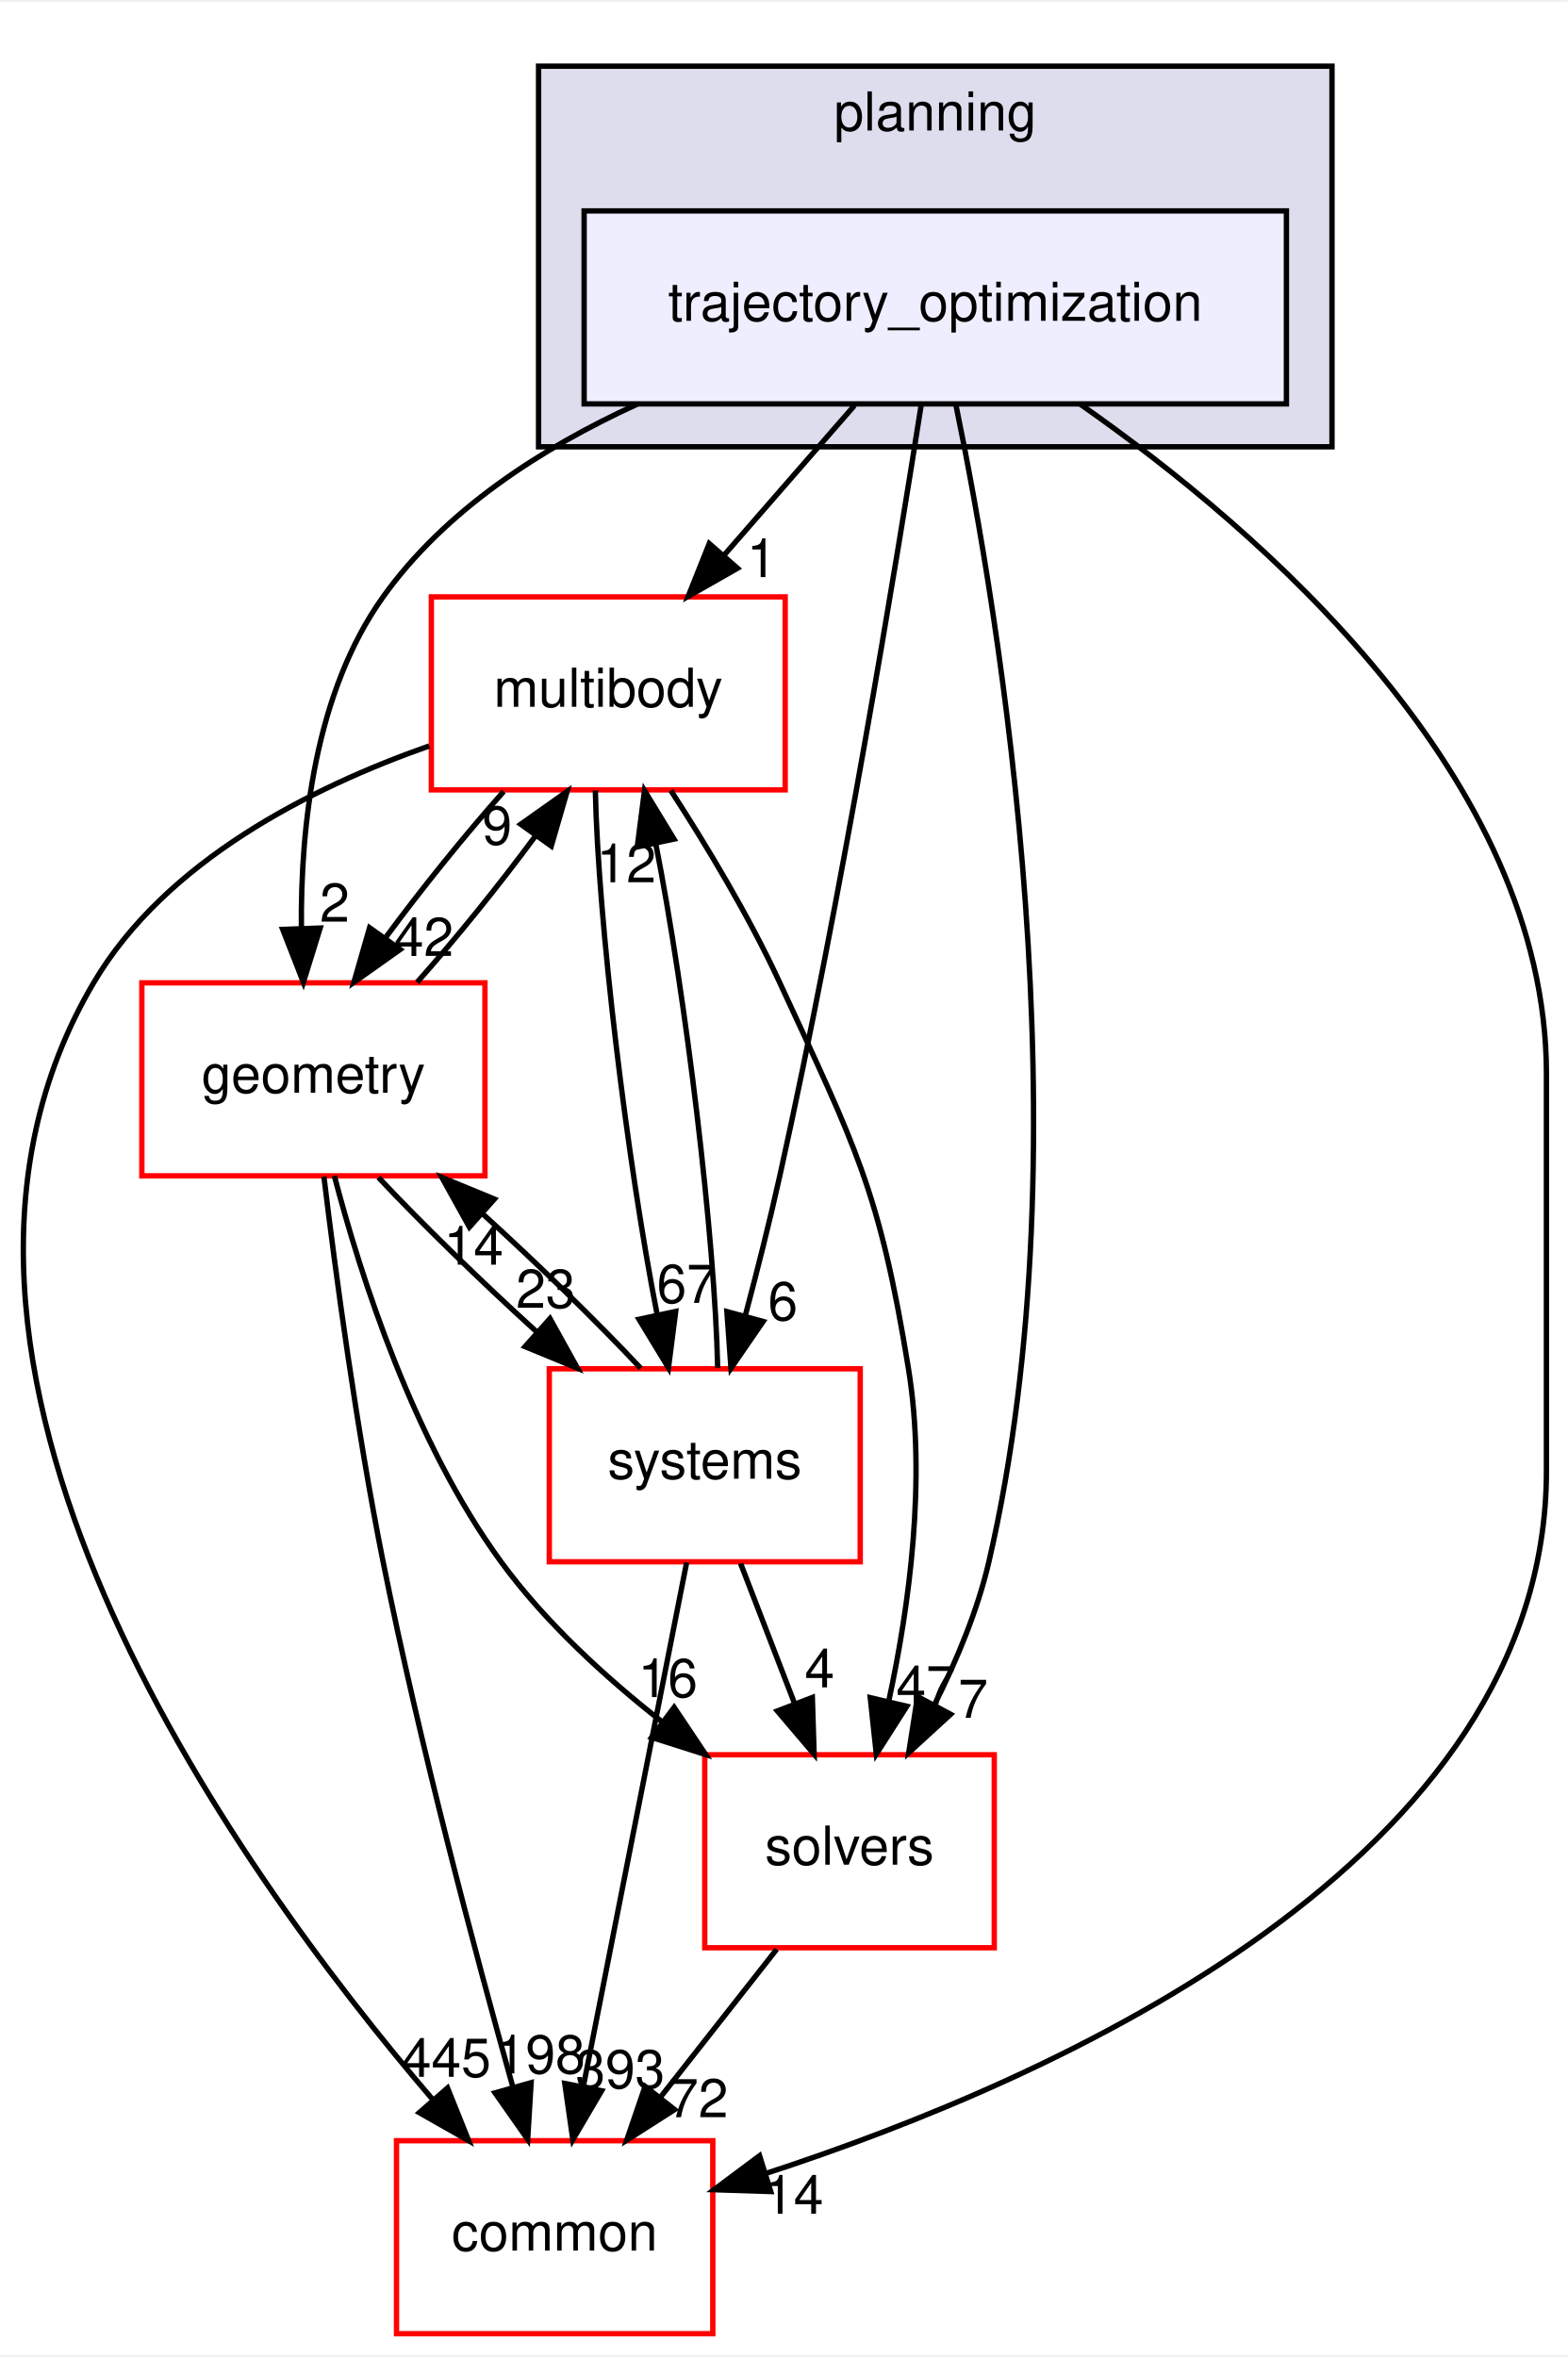
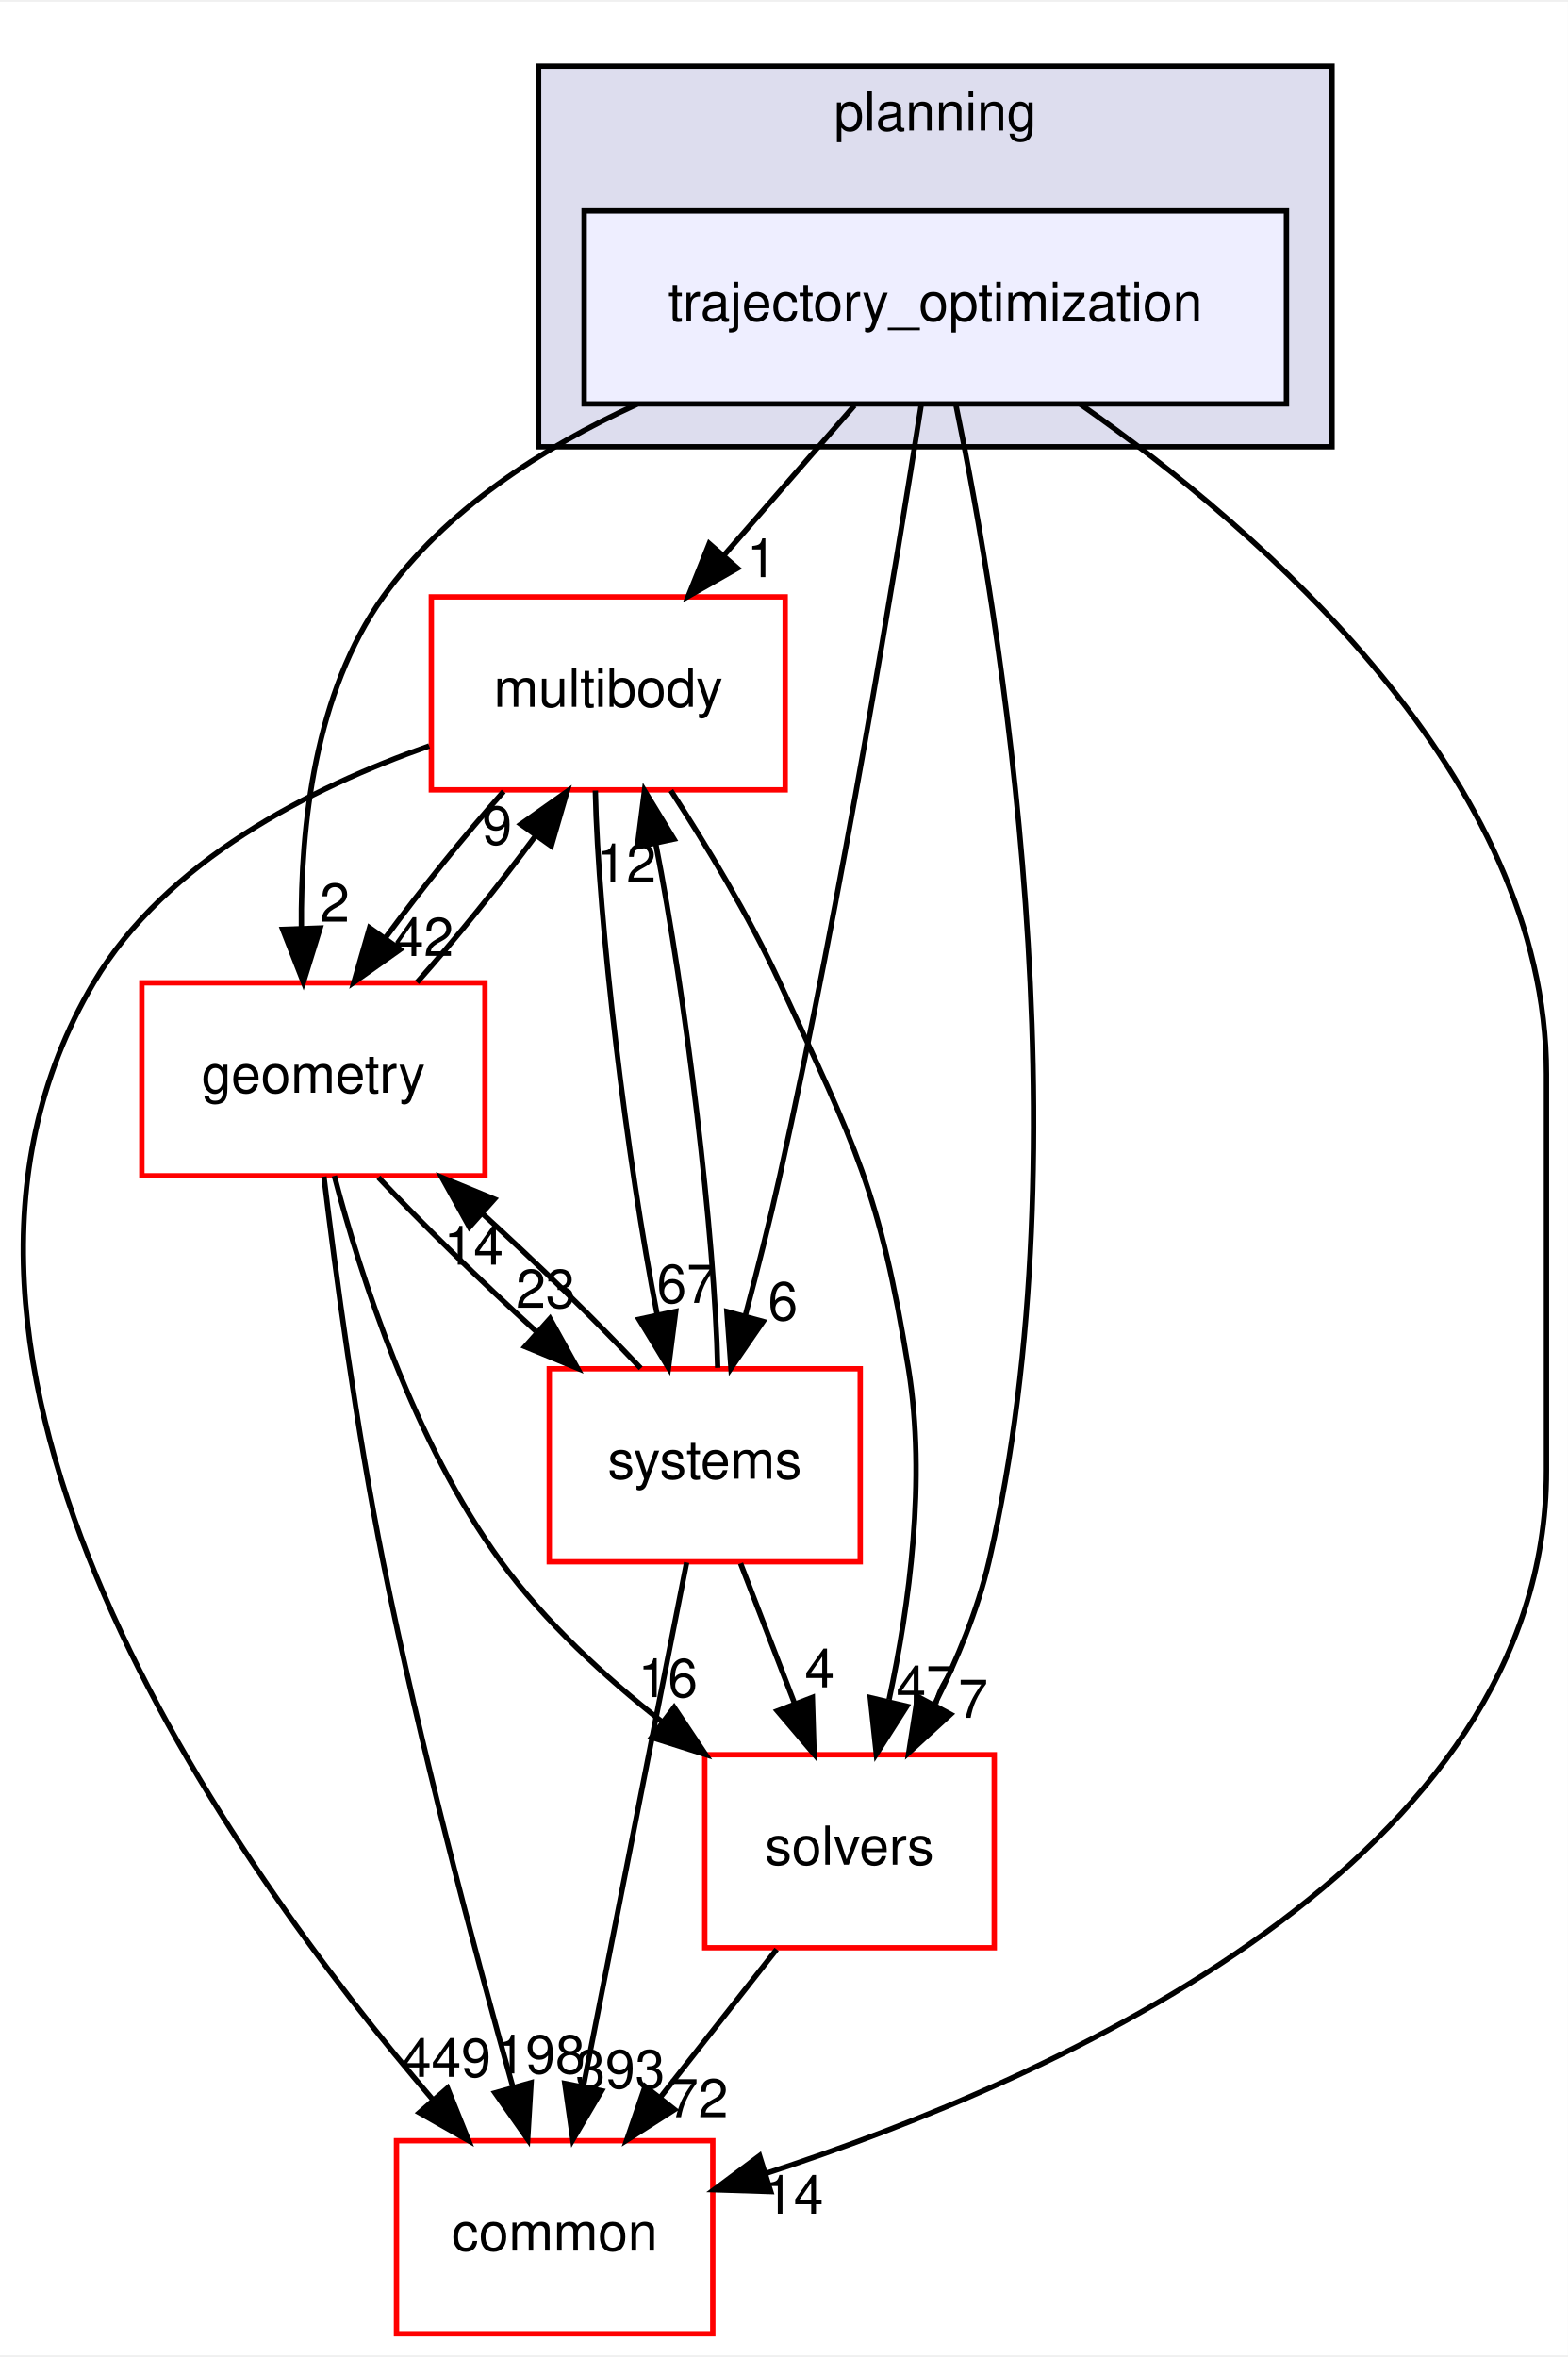
<svg xmlns="http://www.w3.org/2000/svg" xmlns:xlink="http://www.w3.org/1999/xlink" width="292pt" height="439pt" viewBox="0.00 0.00 292.46 439.00">
  <g id="graph0" class="graph" transform="scale(1 1) rotate(0) translate(4 435)">
    <polygon fill="white" stroke="transparent" points="-4,4 -4,-435 288.46,-435 288.46,4 -4,4" />
    <g id="clust1" class="cluster">
      <g id="a_clust1">
        <a xlink:href="dir_c1924aea86cc02fece93f366eec781e1.html" target="_top" xlink:title="planning">
          <polygon fill="#ddddee" stroke="black" points="96.46,-352 96.46,-423 244.46,-423 244.46,-352 96.46,-352" />
          <text text-anchor="middle" x="170.46" y="-411" font-family="Helvetica,sans-Serif" font-size="10.00">planning</text>
        </a>
      </g>
    </g>
    <g id="node1" class="node">
      <g id="a_node1">
        <a xlink:href="dir_d3b9c8c863d1cf0f0e483ccaf53b793e.html" target="_top" xlink:title="trajectory_optimization">
          <polygon fill="#eeeeff" stroke="black" points="235.96,-396 104.96,-396 104.96,-360 235.96,-360 235.96,-396" />
          <text text-anchor="middle" x="170.46" y="-375.5" font-family="Helvetica,sans-Serif" font-size="10.00">trajectory_optimization</text>
        </a>
      </g>
    </g>
    <g id="node2" class="node">
      <g id="a_node2">
        <a xlink:href="dir_39b8b3c6654246a9c12332c930bc7d3f.html" target="_top" xlink:title="multibody">
          <polygon fill="white" stroke="red" points="142.46,-324 76.46,-324 76.46,-288 142.46,-288 142.46,-324" />
          <text text-anchor="middle" x="109.46" y="-303.5" font-family="Helvetica,sans-Serif" font-size="10.00">multibody</text>
        </a>
      </g>
    </g>
    <g id="edge1" class="edge">
      <path fill="none" stroke="black" d="M155.38,-359.7C148.07,-351.3 139.15,-341.07 131.13,-331.86" />
      <polygon fill="black" stroke="black" points="133.57,-329.34 124.37,-324.1 128.3,-333.94 133.57,-329.34" />
      <g id="a_edge1-headlabel">
        <a xlink:href="dir_000098_000069.html" target="_top" xlink:title="1">
          <text text-anchor="middle" x="138.08" y="-327.69" font-family="Helvetica,sans-Serif" font-size="10.00">1</text>
        </a>
      </g>
    </g>
    <g id="node3" class="node">
      <g id="a_node3">
        <a xlink:href="dir_c86b501450b8b8b59405c286cb030cc3.html" target="_top" xlink:title="solvers">
          <polygon fill="white" stroke="red" points="181.46,-108 127.46,-108 127.46,-72 181.46,-72 181.46,-108" />
          <text text-anchor="middle" x="154.46" y="-87.5" font-family="Helvetica,sans-Serif" font-size="10.00">solvers</text>
        </a>
      </g>
    </g>
    <g id="edge2" class="edge">
      <path fill="none" stroke="black" d="M174.32,-359.75C182.37,-320.72 198.77,-222.88 180.46,-144 178.36,-134.96 174.5,-125.68 170.37,-117.47" />
      <polygon fill="black" stroke="black" points="173.32,-115.55 165.51,-108.39 167.15,-118.86 173.32,-115.55" />
      <g id="a_edge2-headlabel">
        <a xlink:href="dir_000098_000099.html" target="_top" xlink:title="7">
          <text text-anchor="middle" x="177.52" y="-114.88" font-family="Helvetica,sans-Serif" font-size="10.00">7</text>
        </a>
      </g>
    </g>
    <g id="node4" class="node">
      <g id="a_node4">
        <a xlink:href="dir_a36da230f0956f48b11c85f7d599788f.html" target="_top" xlink:title="common">
          <polygon fill="white" stroke="red" points="128.96,-36 69.96,-36 69.96,0 128.96,0 128.96,-36" />
          <text text-anchor="middle" x="99.46" y="-15.5" font-family="Helvetica,sans-Serif" font-size="10.00">common</text>
        </a>
      </g>
    </g>
    <g id="edge3" class="edge">
      <path fill="none" stroke="black" d="M197.48,-359.96C231.19,-336.37 284.46,-290.33 284.46,-235 284.46,-235 284.46,-235 284.46,-161 284.46,-88.2 193.19,-47.61 138.87,-29.9" />
      <polygon fill="black" stroke="black" points="139.77,-26.52 129.18,-26.86 137.68,-33.2 139.77,-26.52" />
      <g id="a_edge3-headlabel">
        <a xlink:href="dir_000098_000015.html" target="_top" xlink:title="14">
          <text text-anchor="middle" x="144.05" y="-22.39" font-family="Helvetica,sans-Serif" font-size="10.00">14</text>
        </a>
      </g>
    </g>
    <g id="node5" class="node">
      <g id="a_node5">
        <a xlink:href="dir_d739e095b49d8b72164589d00310017d.html" target="_top" xlink:title="geometry">
          <polygon fill="white" stroke="red" points="86.46,-252 22.46,-252 22.46,-216 86.46,-216 86.46,-252" />
          <text text-anchor="middle" x="54.46" y="-231.5" font-family="Helvetica,sans-Serif" font-size="10.00">geometry</text>
        </a>
      </g>
    </g>
    <g id="edge4" class="edge">
      <path fill="none" stroke="black" d="M114.82,-359.93C97.06,-351.8 79.03,-340.2 67.46,-324 54.73,-306.18 52.05,-281.17 52.22,-262.2" />
      <polygon fill="black" stroke="black" points="55.72,-262.22 52.59,-252.1 48.73,-261.97 55.72,-262.22" />
      <g id="a_edge4-headlabel">
        <a xlink:href="dir_000098_000052.html" target="_top" xlink:title="2">
          <text text-anchor="middle" x="58.43" y="-263.41" font-family="Helvetica,sans-Serif" font-size="10.00">2</text>
        </a>
      </g>
    </g>
    <g id="node6" class="node">
      <g id="a_node6">
        <a xlink:href="dir_b7a0e33b407baa23d8a077e33033c988.html" target="_top" xlink:title="systems">
          <polygon fill="white" stroke="red" points="156.46,-180 98.46,-180 98.46,-144 156.46,-144 156.46,-180" />
          <text text-anchor="middle" x="127.46" y="-159.5" font-family="Helvetica,sans-Serif" font-size="10.00">systems</text>
        </a>
      </g>
    </g>
    <g id="edge5" class="edge">
      <path fill="none" stroke="black" d="M167.86,-359.99C163.24,-330.52 153.02,-268.13 141.46,-216 139.58,-207.51 137.25,-198.32 135.05,-190.02" />
      <polygon fill="black" stroke="black" points="138.35,-188.83 132.35,-180.1 131.59,-190.67 138.35,-188.83" />
      <g id="a_edge5-headlabel">
        <a xlink:href="dir_000098_000101.html" target="_top" xlink:title="6">
          <text text-anchor="middle" x="142.03" y="-189.06" font-family="Helvetica,sans-Serif" font-size="10.00">6</text>
        </a>
      </g>
    </g>
    <g id="edge6" class="edge">
      <path fill="none" stroke="black" d="M121.14,-287.87C127.7,-277.74 135.7,-264.49 141.46,-252 155.6,-221.37 160.06,-213.3 165.46,-180 168.81,-159.38 165.63,-135.93 161.84,-118.28" />
      <polygon fill="black" stroke="black" points="165.15,-117.05 159.46,-108.12 158.33,-118.65 165.15,-117.05" />
      <g id="a_edge6-headlabel">
        <a xlink:href="dir_000069_000099.html" target="_top" xlink:title="47">
          <text text-anchor="middle" x="168.73" y="-117.41" font-family="Helvetica,sans-Serif" font-size="10.00">47</text>
        </a>
      </g>
    </g>
    <g id="edge7" class="edge">
      <path fill="none" stroke="black" d="M76.06,-296.19C54.06,-288.46 26.91,-274.79 13.46,-252 -28.11,-181.56 39.15,-87.58 76.77,-43.62" />
      <polygon fill="black" stroke="black" points="79.48,-45.84 83.42,-36.01 74.21,-41.24 79.48,-45.84" />
      <g id="a_edge7-headlabel">
-         <a xlink:href="dir_000069_000015.html" target="_top" xlink:title="445">
-           <text text-anchor="middle" x="79.25" y="-47.92" font-family="Helvetica,sans-Serif" font-size="10.00">445</text>
+         <a xlink:href="dir_000069_000015.html" target="_top" xlink:title="449">
+           <text text-anchor="middle" x="79.25" y="-47.92" font-family="Helvetica,sans-Serif" font-size="10.00">449</text>
        </a>
      </g>
    </g>
    <g id="edge8" class="edge">
      <path fill="none" stroke="black" d="M89.95,-287.7C82.64,-279.47 74.59,-269.48 67.91,-260.42" />
      <polygon fill="black" stroke="black" points="70.65,-258.23 62.01,-252.1 64.94,-262.28 70.65,-258.23" />
      <g id="a_edge8-headlabel">
        <a xlink:href="dir_000069_000052.html" target="_top" xlink:title="42">
          <text text-anchor="middle" x="75.05" y="-257.01" font-family="Helvetica,sans-Serif" font-size="10.00">42</text>
        </a>
      </g>
    </g>
    <g id="edge9" class="edge">
      <path fill="none" stroke="black" d="M107.05,-287.87C107.56,-263.56 112.95,-218.82 118.6,-190.01" />
      <polygon fill="black" stroke="black" points="122.04,-190.7 120.69,-180.19 115.19,-189.24 122.04,-190.7" />
      <g id="a_edge9-headlabel">
        <a xlink:href="dir_000069_000101.html" target="_top" xlink:title="67">
          <text text-anchor="middle" x="124.07" y="-192.3" font-family="Helvetica,sans-Serif" font-size="10.00">67</text>
        </a>
      </g>
    </g>
    <g id="edge10" class="edge">
      <path fill="none" stroke="black" d="M140.87,-71.7C134.34,-63.39 126.39,-53.28 119.21,-44.14" />
      <polygon fill="black" stroke="black" points="121.83,-41.81 112.9,-36.1 116.33,-46.13 121.83,-41.81" />
      <g id="a_edge10-headlabel">
        <a xlink:href="dir_000099_000015.html" target="_top" xlink:title="72">
          <text text-anchor="middle" x="126.28" y="-40.38" font-family="Helvetica,sans-Serif" font-size="10.00">72</text>
        </a>
      </g>
    </g>
    <g id="edge11" class="edge">
      <path fill="none" stroke="black" d="M73.8,-252.1C81.09,-260.3 89.15,-270.28 95.85,-279.36" />
      <polygon fill="black" stroke="black" points="93.13,-281.58 101.78,-287.7 98.83,-277.52 93.13,-281.58" />
      <g id="a_edge11-headlabel">
        <a xlink:href="dir_000052_000069.html" target="_top" xlink:title="9">
          <text text-anchor="middle" x="88.73" y="-277.8" font-family="Helvetica,sans-Serif" font-size="10.00">9</text>
        </a>
      </g>
    </g>
    <g id="edge12" class="edge">
      <path fill="none" stroke="black" d="M58.37,-215.99C63.32,-197.07 73.21,-166.26 89.46,-144 97.67,-132.76 108.82,-122.52 119.56,-114.1" />
      <polygon fill="black" stroke="black" points="121.75,-116.84 127.64,-108.03 117.54,-111.24 121.75,-116.84" />
      <g id="a_edge12-headlabel">
        <a xlink:href="dir_000052_000099.html" target="_top" xlink:title="16">
          <text text-anchor="middle" x="120.58" y="-118.76" font-family="Helvetica,sans-Serif" font-size="10.00">16</text>
        </a>
      </g>
    </g>
    <g id="edge13" class="edge">
      <path fill="none" stroke="black" d="M56.42,-215.85C58.6,-197.86 62.49,-168.8 67.46,-144 74.28,-109.98 84.56,-71.37 91.62,-46.18" />
      <polygon fill="black" stroke="black" points="95.07,-46.83 94.43,-36.26 88.34,-44.93 95.07,-46.83" />
      <g id="a_edge13-headlabel">
        <a xlink:href="dir_000052_000015.html" target="_top" xlink:title="198">
          <text text-anchor="middle" x="96.82" y="-48.56" font-family="Helvetica,sans-Serif" font-size="10.00">198</text>
        </a>
      </g>
    </g>
    <g id="edge14" class="edge">
      <path fill="none" stroke="black" d="M66.59,-215.7C74.72,-207.05 85.59,-196.45 95.96,-187.03" />
      <polygon fill="black" stroke="black" points="98.59,-189.37 103.73,-180.1 93.93,-184.14 98.59,-189.37" />
      <g id="a_edge14-headlabel">
        <a xlink:href="dir_000052_000101.html" target="_top" xlink:title="23">
          <text text-anchor="middle" x="97.8" y="-191.38" font-family="Helvetica,sans-Serif" font-size="10.00">23</text>
        </a>
      </g>
    </g>
    <g id="edge15" class="edge">
      <path fill="none" stroke="black" d="M129.87,-180.19C129.35,-204.53 123.96,-249.28 118.3,-278.06" />
      <polygon fill="black" stroke="black" points="114.87,-277.36 116.22,-287.87 121.72,-278.82 114.87,-277.36" />
      <g id="a_edge15-headlabel">
        <a xlink:href="dir_000101_000069.html" target="_top" xlink:title="12">
          <text text-anchor="middle" x="112.84" y="-270.76" font-family="Helvetica,sans-Serif" font-size="10.00">12</text>
        </a>
      </g>
    </g>
    <g id="edge16" class="edge">
      <path fill="none" stroke="black" d="M134.14,-143.7C137.18,-135.81 140.84,-126.3 144.22,-117.55" />
      <polygon fill="black" stroke="black" points="147.53,-118.69 147.86,-108.1 141,-116.17 147.53,-118.69" />
      <g id="a_edge16-headlabel">
        <a xlink:href="dir_000101_000099.html" target="_top" xlink:title="4">
          <text text-anchor="middle" x="148.89" y="-120.57" font-family="Helvetica,sans-Serif" font-size="10.00">4</text>
        </a>
      </g>
    </g>
    <g id="edge17" class="edge">
      <path fill="none" stroke="black" d="M124.08,-143.87C119.29,-119.56 110.47,-74.82 104.79,-46.01" />
      <polygon fill="black" stroke="black" points="108.22,-45.32 102.85,-36.19 101.35,-46.68 108.22,-45.32" />
      <g id="a_edge17-headlabel">
        <a xlink:href="dir_000101_000015.html" target="_top" xlink:title="393">
          <text text-anchor="middle" x="111.7" y="-45.8" font-family="Helvetica,sans-Serif" font-size="10.00">393</text>
        </a>
      </g>
    </g>
    <g id="edge18" class="edge">
      <path fill="none" stroke="black" d="M115.52,-180.1C107.36,-188.8 96.36,-199.52 85.9,-209.03" />
      <polygon fill="black" stroke="black" points="83.56,-206.43 78.42,-215.7 88.22,-211.66 83.56,-206.43" />
      <g id="a_edge18-headlabel">
        <a xlink:href="dir_000101_000052.html" target="_top" xlink:title="14">
          <text text-anchor="middle" x="84.35" y="-199.42" font-family="Helvetica,sans-Serif" font-size="10.00">14</text>
        </a>
      </g>
    </g>
  </g>
</svg>
